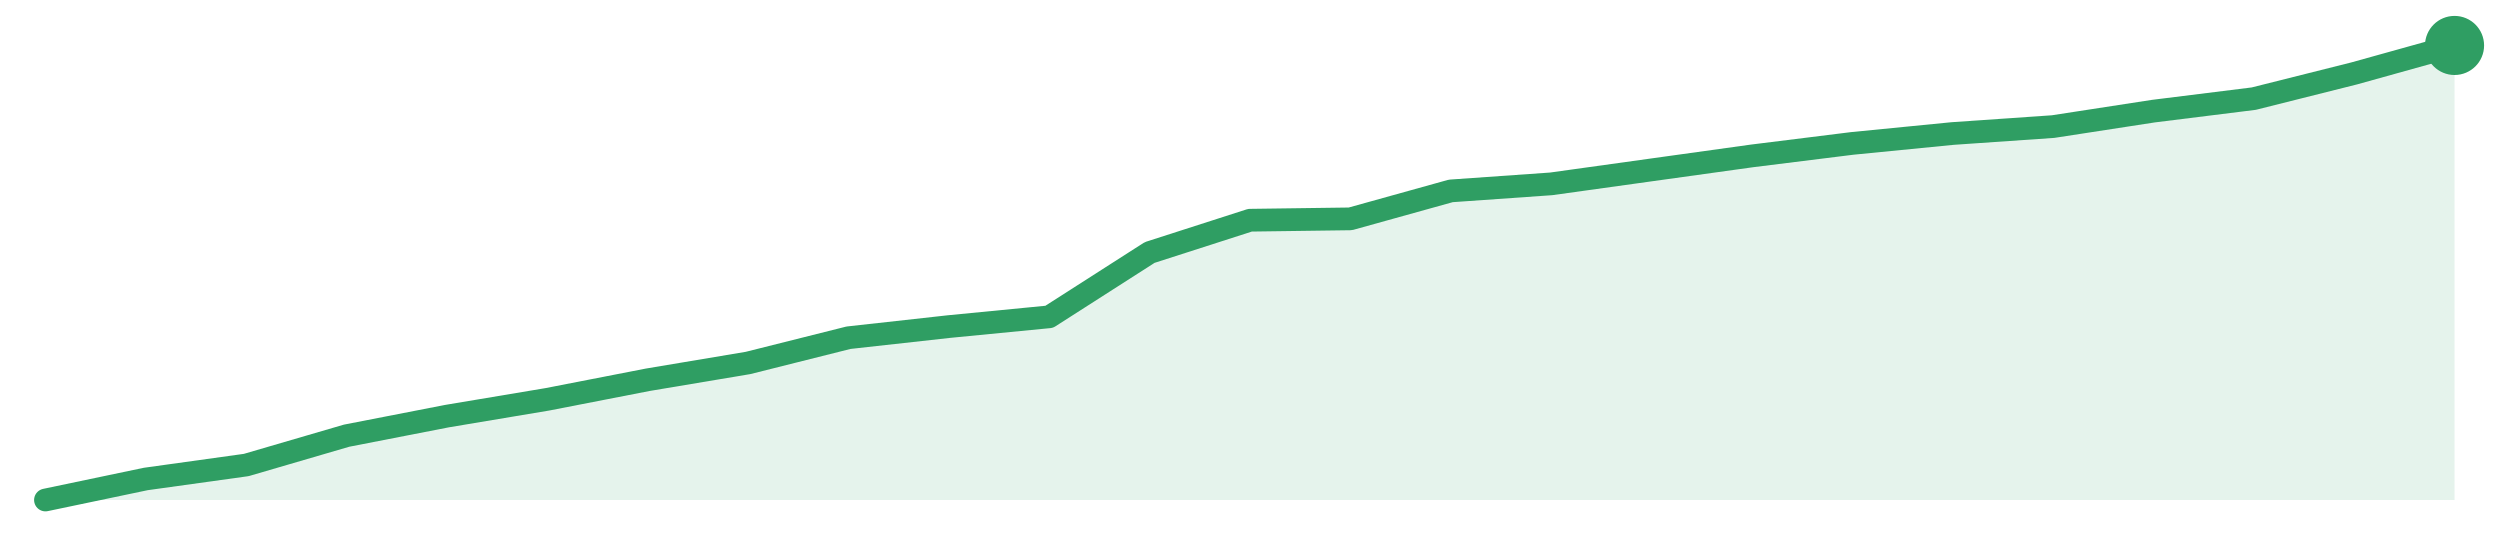
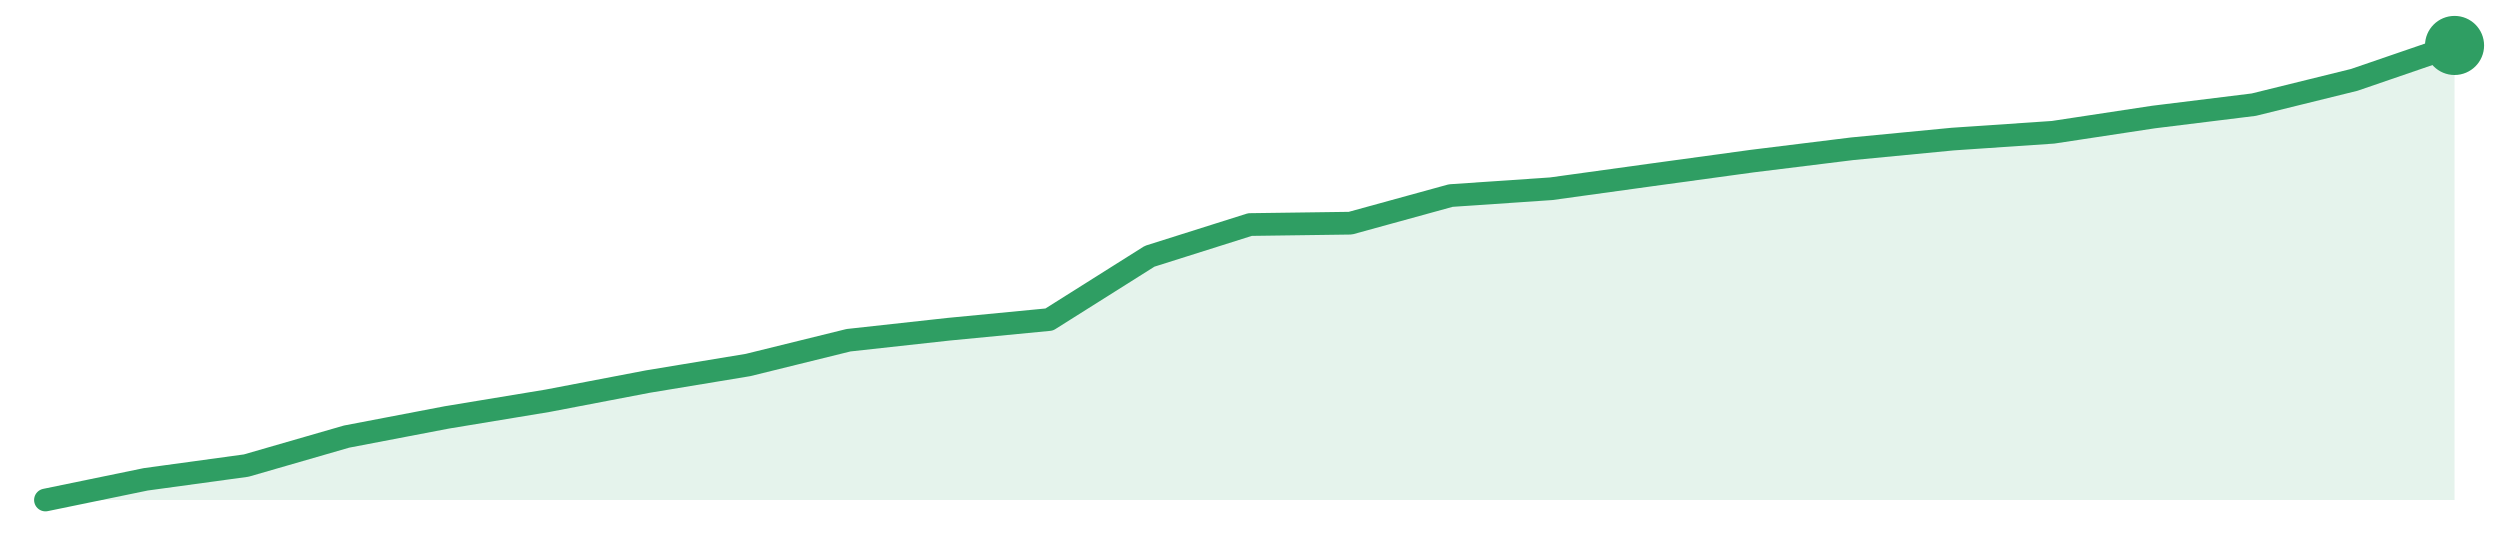
<svg xmlns="http://www.w3.org/2000/svg" width="220" height="48" viewBox="0 0 220 48" role="img" aria-label="trend">
-   <path d="M4.0,44.0 L4.0,44.0 L12.83,42.15 L21.67,40.92 L30.5,38.34 L39.33,36.62 L48.17,35.14 L57.0,33.42 L65.83,31.94 L74.67,29.72 L83.5,28.74 L92.33,27.88 L101.17,22.22 L110.0,19.38 L118.83,19.26 L127.67,16.8 L136.5,16.18 L145.33,14.95 L154.17,13.72 L163.0,12.62 L171.83,11.75 L180.67,11.14 L189.5,9.78 L198.33,8.68 L207.17,6.46 L216.0,4.0 L216.0,44.0 Z" fill="#2f9e631f" />
-   <path d="M4.0,44.0 L12.83,42.15 L21.67,40.92 L30.5,38.34 L39.33,36.62 L48.17,35.14 L57.0,33.42 L65.83,31.94 L74.67,29.72 L83.5,28.74 L92.33,27.88 L101.17,22.22 L110.0,19.38 L118.83,19.26 L127.67,16.8 L136.5,16.18 L145.33,14.95 L154.17,13.72 L163.0,12.62 L171.83,11.75 L180.67,11.14 L189.5,9.78 L198.33,8.68 L207.17,6.46 L216.0,4.0" fill="none" stroke="#2f9e63" stroke-width="2" stroke-linejoin="round" stroke-linecap="round" />
+   <path d="M4.0,44.0 L4.0,44.0 L12.83,42.18 L21.67,40.97 L30.5,38.42 L39.33,36.73 L48.17,35.27 L57.0,33.58 L65.83,32.12 L74.67,29.94 L83.5,28.97 L92.33,28.12 L101.17,22.55 L110.0,19.76 L118.83,19.64 L127.67,17.21 L136.5,16.61 L145.33,15.39 L154.17,14.18 L163.0,13.09 L171.83,12.24 L180.67,11.64 L189.5,10.3 L198.33,9.21 L207.17,7.03 L216.0,4.0 L216.0,44.0 Z" fill="#2f9e631f" />
+   <path d="M4.0,44.0 L12.83,42.18 L21.67,40.97 L30.5,38.42 L39.33,36.73 L48.17,35.27 L57.0,33.58 L65.83,32.12 L74.67,29.94 L83.5,28.97 L92.33,28.12 L101.17,22.55 L110.0,19.76 L118.83,19.64 L127.67,17.21 L136.5,16.61 L145.33,15.39 L154.17,14.18 L163.0,13.09 L171.83,12.24 L180.67,11.64 L189.5,10.3 L198.33,9.21 L207.17,7.03 L216.0,4.0" fill="none" stroke="#2f9e63" stroke-width="2" stroke-linejoin="round" stroke-linecap="round" />
  <circle cx="216.0" cy="4.0" r="2.6" fill="#2f9e63" />
</svg>
